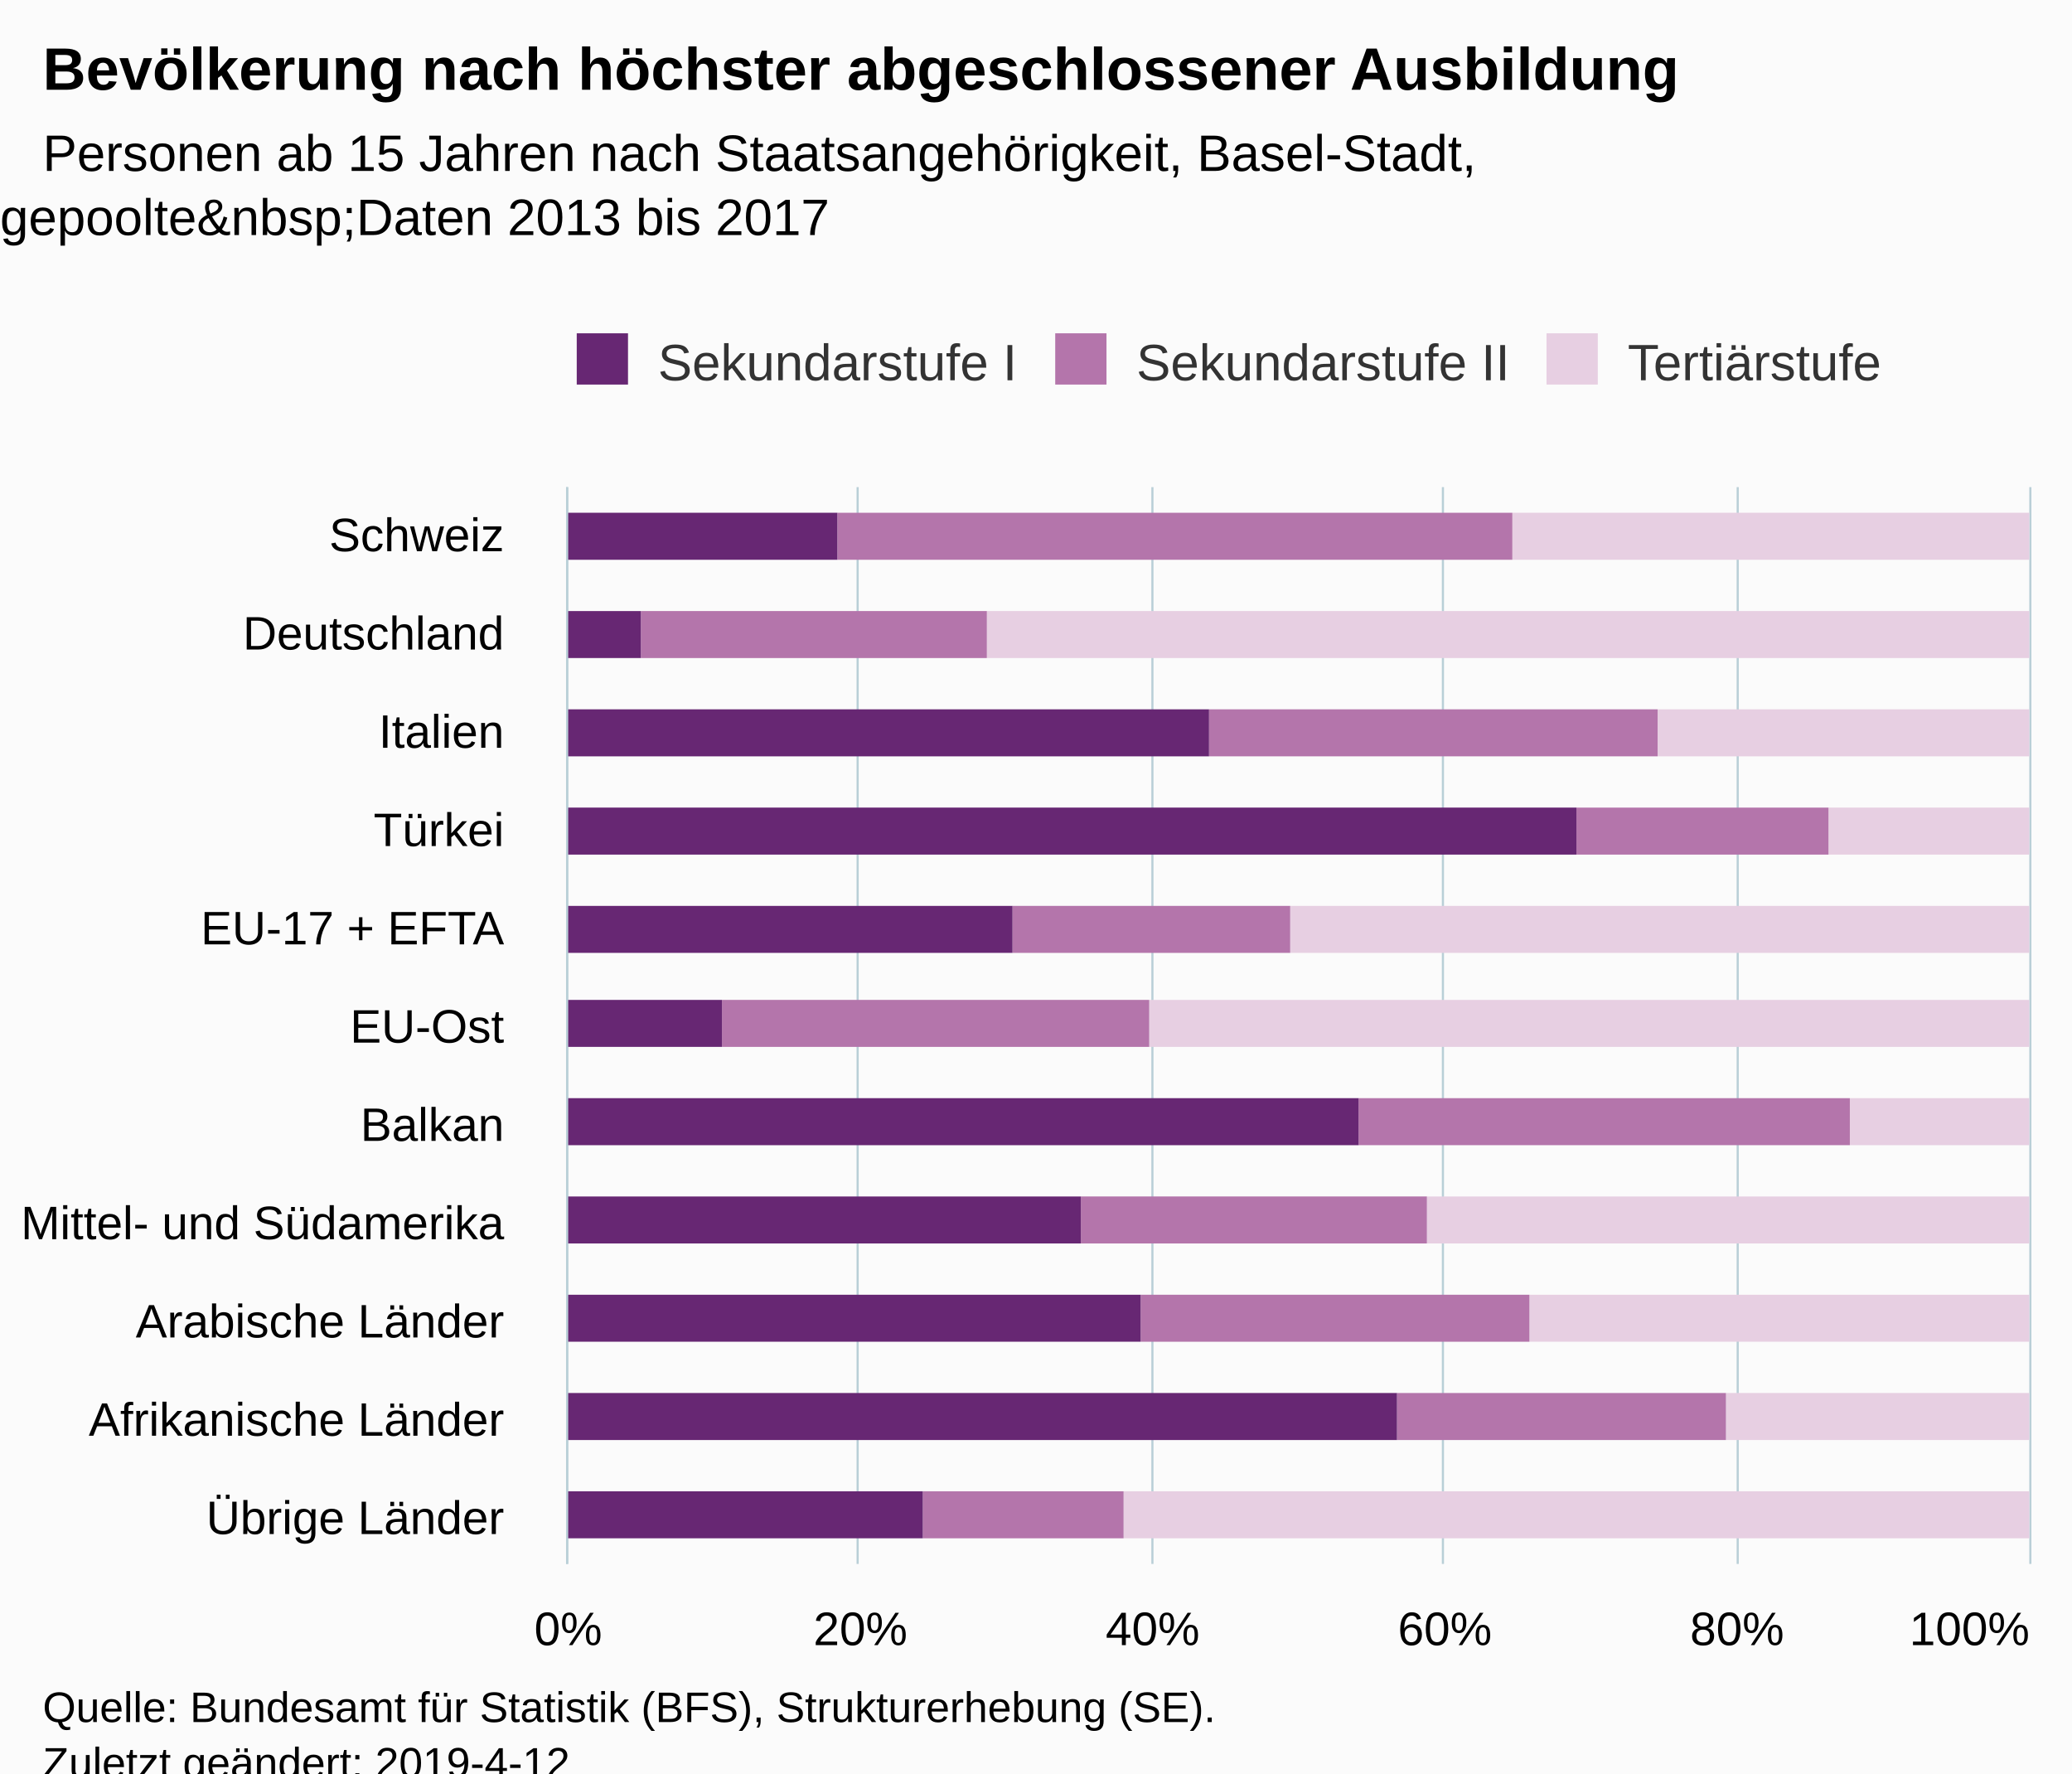
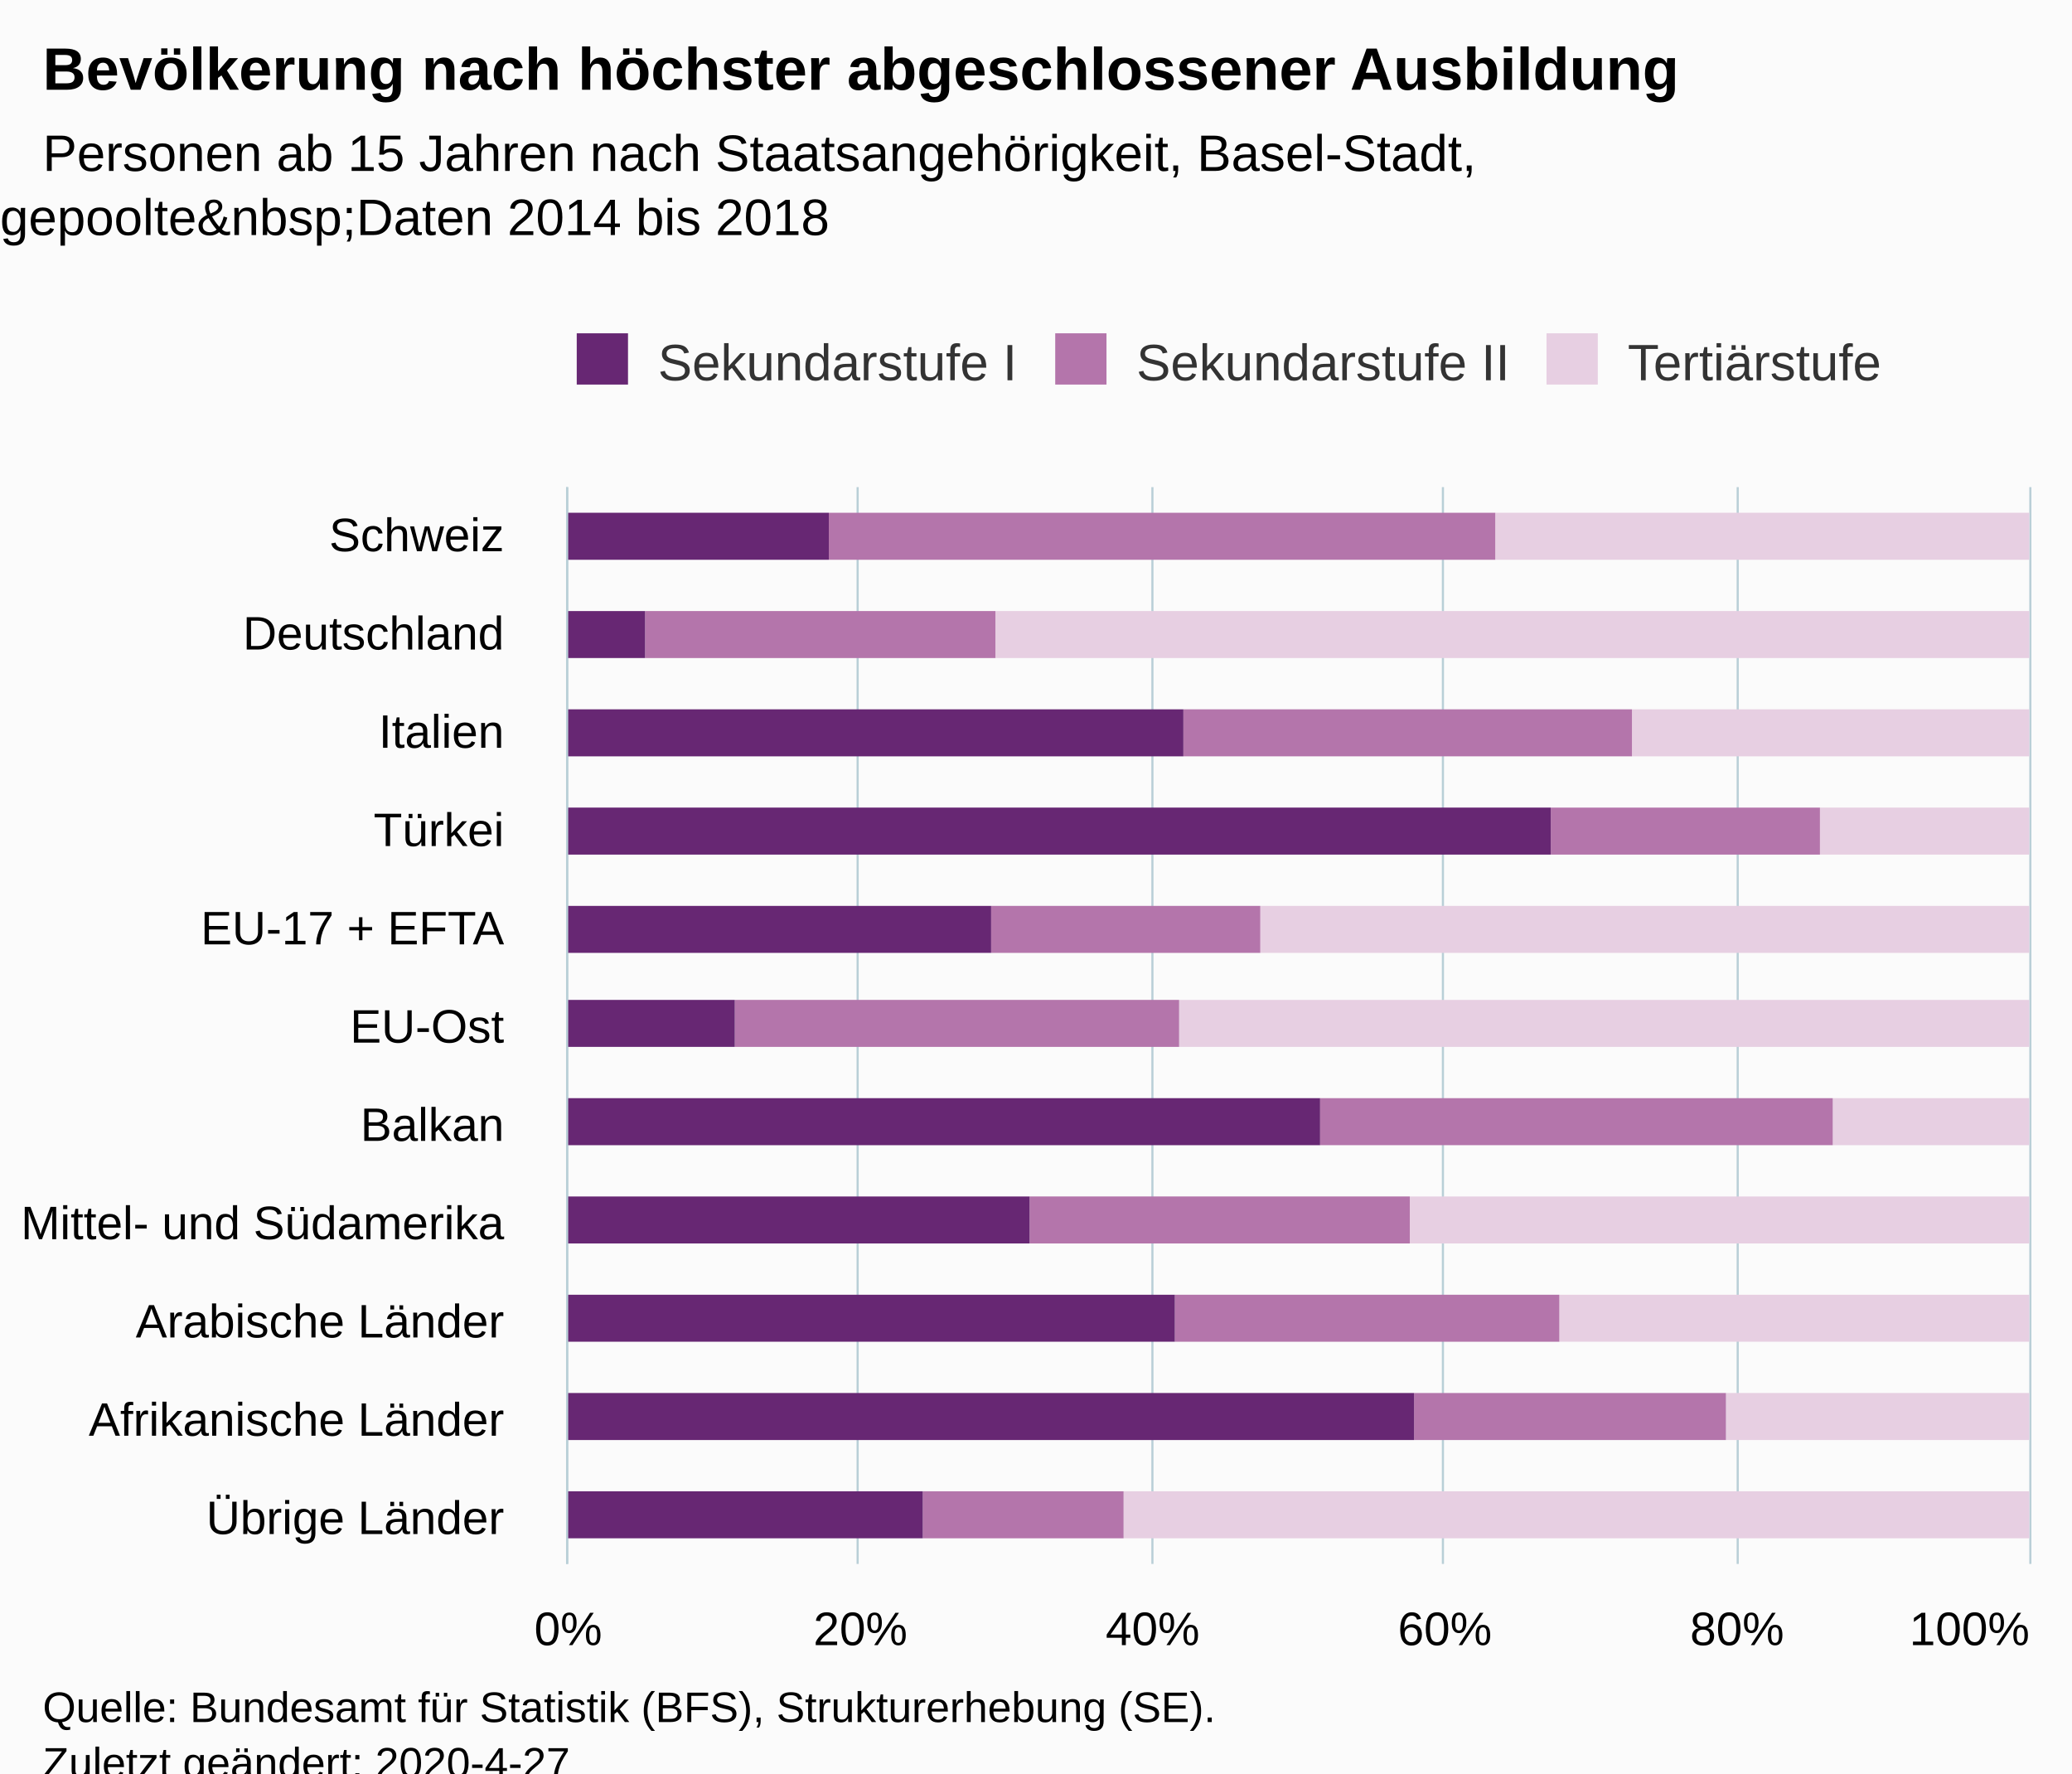
<svg xmlns="http://www.w3.org/2000/svg" version="1.1" class="highcharts-root" style="font-family:Arial;font-size:12px;" viewBox="0 0 485 415">
  <defs>
-     <clipPath id="highcharts-4ew1i4a-6">
+     <clipPath id="highcharts-c90r93u-6">
      <rect x="0" y="0" width="252" height="342" fill="none" />
    </clipPath>
-     <clipPath id="highcharts-4ew1i4a-7">
+     <clipPath id="highcharts-c90r93u-7">
      <rect x="0" y="0" width="252" height="342" fill="none" />
    </clipPath>
  </defs>
  <rect fill="#fbfbfb" class="highcharts-background" x="0" y="0" width="485" height="428" rx="0" ry="0" />
  <rect fill="none" class="highcharts-plot-background" x="133" y="114" width="342" height="252" />
  <g class="highcharts-pane-group" data-z-index="0" />
  <g class="highcharts-grid highcharts-xaxis-grid " data-z-index="1">
    <path fill="none" data-z-index="1" class="highcharts-grid-line" d="M 133 137.5 L 475 137.5" opacity="1" />
    <path fill="none" data-z-index="1" class="highcharts-grid-line" d="M 133 160.5 L 475 160.5" opacity="1" />
    <path fill="none" data-z-index="1" class="highcharts-grid-line" d="M 133 183.5 L 475 183.5" opacity="1" />
    <path fill="none" data-z-index="1" class="highcharts-grid-line" d="M 133 206.5 L 475 206.5" opacity="1" />
    <path fill="none" data-z-index="1" class="highcharts-grid-line" d="M 133 229.5 L 475 229.5" opacity="1" />
    <path fill="none" data-z-index="1" class="highcharts-grid-line" d="M 133 251.5 L 475 251.5" opacity="1" />
    <path fill="none" data-z-index="1" class="highcharts-grid-line" d="M 133 274.5 L 475 274.5" opacity="1" />
    <path fill="none" data-z-index="1" class="highcharts-grid-line" d="M 133 297.5 L 475 297.5" opacity="1" />
    <path fill="none" data-z-index="1" class="highcharts-grid-line" d="M 133 320.5 L 475 320.5" opacity="1" />
    <path fill="none" data-z-index="1" class="highcharts-grid-line" d="M 133 343.5 L 475 343.5" opacity="1" />
    <path fill="none" data-z-index="1" class="highcharts-grid-line" d="M 133 366.5 L 475 366.5" opacity="1" />
    <path fill="none" data-z-index="1" class="highcharts-grid-line" d="M 133 114.5 L 475 114.5" opacity="1" />
  </g>
  <g class="highcharts-grid highcharts-yaxis-grid " data-z-index="1">
    <path fill="none" stroke="#B9CFD7" stroke-width="0.5" data-z-index="1" class="highcharts-grid-line" d="M 132.75 114 L 132.75 366" opacity="1" />
    <path fill="none" stroke="#B9CFD7" stroke-width="0.5" data-z-index="1" class="highcharts-grid-line" d="M 200.75 114 L 200.75 366" opacity="1" />
    <path fill="none" stroke="#B9CFD7" stroke-width="0.5" data-z-index="1" class="highcharts-grid-line" d="M 269.75 114 L 269.75 366" opacity="1" />
    <path fill="none" stroke="#B9CFD7" stroke-width="0.5" data-z-index="1" class="highcharts-grid-line" d="M 337.75 114 L 337.75 366" opacity="1" />
    <path fill="none" stroke="#B9CFD7" stroke-width="0.5" data-z-index="1" class="highcharts-grid-line" d="M 406.75 114 L 406.75 366" opacity="1" />
    <path fill="none" stroke="#B9CFD7" stroke-width="0.5" data-z-index="1" class="highcharts-grid-line" d="M 475.25 114 L 475.25 366" opacity="1" />
  </g>
  <rect fill="none" class="highcharts-plot-border" data-z-index="1" x="133" y="114" width="342" height="252" />
  <g class="highcharts-axis highcharts-xaxis " data-z-index="2">
    <path fill="none" class="highcharts-axis-line" stroke="#B9CFD7" stroke-width="0.5" data-z-index="7" d="M 132.75 114 L 132.75 366" />
  </g>
  <g class="highcharts-axis highcharts-yaxis " data-z-index="2">
    <path fill="none" class="highcharts-axis-line" data-z-index="7" d="M 133 366 L 475 366" />
  </g>
  <g class="highcharts-series-group" data-z-index="3">
-     <g data-z-index="0.1" class="highcharts-series highcharts-series-0 highcharts-column-series " transform="translate(475,366) rotate(90) scale(-1,1) scale(1 1)" clip-path="url(#highcharts-4ew1i4a-7)">
-       <rect x="235" y="0" width="11" height="121" fill="rgb(231,207,226)" class="highcharts-point" />
-       <rect x="212" y="0" width="11" height="244" fill="rgb(231,207,226)" class="highcharts-point" />
-       <rect x="189" y="0" width="11" height="87" fill="rgb(231,207,226)" class="highcharts-point" />
-       <rect x="166" y="0" width="11" height="47" fill="rgb(231,207,226)" class="highcharts-point" />
-       <rect x="143" y="0" width="11" height="173" fill="rgb(231,207,226)" class="highcharts-point" />
-       <rect x="121" y="0" width="11" height="206" fill="rgb(231,207,226)" class="highcharts-point" />
-       <rect x="98" y="0" width="11" height="42" fill="rgb(231,207,226)" class="highcharts-point" />
-       <rect x="75" y="0" width="11" height="141" fill="rgb(231,207,226)" class="highcharts-point" />
-       <rect x="52" y="0" width="11" height="117" fill="rgb(231,207,226)" class="highcharts-point" />
+     <g data-z-index="0.1" class="highcharts-series highcharts-series-0 highcharts-column-series " transform="translate(475,366) rotate(90) scale(-1,1) scale(1 1)" clip-path="url(#highcharts-c90r93u-7)">
+       <rect x="235" y="0" width="11" height="125" fill="rgb(231,207,226)" class="highcharts-point" />
+       <rect x="212" y="0" width="11" height="242" fill="rgb(231,207,226)" class="highcharts-point" />
+       <rect x="189" y="0" width="11" height="93" fill="rgb(231,207,226)" class="highcharts-point" />
+       <rect x="166" y="0" width="11" height="49" fill="rgb(231,207,226)" class="highcharts-point" />
+       <rect x="143" y="0" width="11" height="180" fill="rgb(231,207,226)" class="highcharts-point" />
+       <rect x="121" y="0" width="11" height="199" fill="rgb(231,207,226)" class="highcharts-point" />
+       <rect x="98" y="0" width="11" height="46" fill="rgb(231,207,226)" class="highcharts-point" />
+       <rect x="75" y="0" width="11" height="145" fill="rgb(231,207,226)" class="highcharts-point" />
+       <rect x="52" y="0" width="11" height="110" fill="rgb(231,207,226)" class="highcharts-point" />
      <rect x="29" y="0" width="11" height="71" fill="rgb(231,207,226)" class="highcharts-point" />
      <rect x="6" y="0" width="11" height="212" fill="rgb(231,207,226)" class="highcharts-point" />
    </g>
    <g data-z-index="0.1" class="highcharts-markers highcharts-series-0 highcharts-column-series " transform="translate(475,366) rotate(90) scale(-1,1) scale(1 1)" clip-path="none" />
-     <g data-z-index="0.1" class="highcharts-series highcharts-series-1 highcharts-column-series " transform="translate(475,366) rotate(90) scale(-1,1) scale(1 1)" clip-path="url(#highcharts-4ew1i4a-7)">
-       <rect x="235" y="121" width="11" height="158" fill="rgb(180,117,171)" class="highcharts-point" />
-       <rect x="212" y="244" width="11" height="81" fill="rgb(180,117,171)" class="highcharts-point" />
-       <rect x="189" y="87" width="11" height="105" fill="rgb(180,117,171)" class="highcharts-point" />
-       <rect x="166" y="47" width="11" height="59" fill="rgb(180,117,171)" class="highcharts-point" />
-       <rect x="143" y="173" width="11" height="65" fill="rgb(180,117,171)" class="highcharts-point" />
-       <rect x="121" y="206" width="11" height="100" fill="rgb(180,117,171)" class="highcharts-point" />
-       <rect x="98" y="42" width="11" height="115" fill="rgb(180,117,171)" class="highcharts-point" />
-       <rect x="75" y="141" width="11" height="81" fill="rgb(180,117,171)" class="highcharts-point" />
-       <rect x="52" y="117" width="11" height="91" fill="rgb(180,117,171)" class="highcharts-point" />
-       <rect x="29" y="71" width="11" height="77" fill="rgb(180,117,171)" class="highcharts-point" />
+     <g data-z-index="0.1" class="highcharts-series highcharts-series-1 highcharts-column-series " transform="translate(475,366) rotate(90) scale(-1,1) scale(1 1)" clip-path="url(#highcharts-c90r93u-7)">
+       <rect x="235" y="125" width="11" height="156" fill="rgb(180,117,171)" class="highcharts-point" />
+       <rect x="212" y="242" width="11" height="82" fill="rgb(180,117,171)" class="highcharts-point" />
+       <rect x="189" y="93" width="11" height="105" fill="rgb(180,117,171)" class="highcharts-point" />
+       <rect x="166" y="49" width="11" height="63" fill="rgb(180,117,171)" class="highcharts-point" />
+       <rect x="143" y="180" width="11" height="63" fill="rgb(180,117,171)" class="highcharts-point" />
+       <rect x="121" y="199" width="11" height="104" fill="rgb(180,117,171)" class="highcharts-point" />
+       <rect x="98" y="46" width="11" height="120" fill="rgb(180,117,171)" class="highcharts-point" />
+       <rect x="75" y="145" width="11" height="89" fill="rgb(180,117,171)" class="highcharts-point" />
+       <rect x="52" y="110" width="11" height="90" fill="rgb(180,117,171)" class="highcharts-point" />
+       <rect x="29" y="71" width="11" height="73" fill="rgb(180,117,171)" class="highcharts-point" />
      <rect x="6" y="212" width="11" height="47" fill="rgb(180,117,171)" class="highcharts-point" />
    </g>
    <g data-z-index="0.1" class="highcharts-markers highcharts-series-1 highcharts-column-series " transform="translate(475,366) rotate(90) scale(-1,1) scale(1 1)" clip-path="none" />
-     <g data-z-index="0.1" class="highcharts-series highcharts-series-2 highcharts-column-series " transform="translate(475,366) rotate(90) scale(-1,1) scale(1 1)" clip-path="url(#highcharts-4ew1i4a-7)">
-       <rect x="235" y="279" width="11" height="64" fill="rgb(103,39,115)" class="highcharts-point" />
-       <rect x="212" y="325" width="11" height="18" fill="rgb(103,39,115)" class="highcharts-point" />
-       <rect x="189" y="192" width="11" height="151" fill="rgb(103,39,115)" class="highcharts-point" />
-       <rect x="166" y="106" width="11" height="237" fill="rgb(103,39,115)" class="highcharts-point" />
-       <rect x="143" y="238" width="11" height="105" fill="rgb(103,39,115)" class="highcharts-point" />
-       <rect x="121" y="306" width="11" height="37" fill="rgb(103,39,115)" class="highcharts-point" />
-       <rect x="98" y="157" width="11" height="186" fill="rgb(103,39,115)" class="highcharts-point" />
-       <rect x="75" y="222" width="11" height="121" fill="rgb(103,39,115)" class="highcharts-point" />
-       <rect x="52" y="208" width="11" height="135" fill="rgb(103,39,115)" class="highcharts-point" />
-       <rect x="29" y="148" width="11" height="195" fill="rgb(103,39,115)" class="highcharts-point" />
+     <g data-z-index="0.1" class="highcharts-series highcharts-series-2 highcharts-column-series " transform="translate(475,366) rotate(90) scale(-1,1) scale(1 1)" clip-path="url(#highcharts-c90r93u-7)">
+       <rect x="235" y="281" width="11" height="62" fill="rgb(103,39,115)" class="highcharts-point" />
+       <rect x="212" y="324" width="11" height="19" fill="rgb(103,39,115)" class="highcharts-point" />
+       <rect x="189" y="198" width="11" height="145" fill="rgb(103,39,115)" class="highcharts-point" />
+       <rect x="166" y="112" width="11" height="231" fill="rgb(103,39,115)" class="highcharts-point" />
+       <rect x="143" y="243" width="11" height="100" fill="rgb(103,39,115)" class="highcharts-point" />
+       <rect x="121" y="303" width="11" height="40" fill="rgb(103,39,115)" class="highcharts-point" />
+       <rect x="98" y="166" width="11" height="177" fill="rgb(103,39,115)" class="highcharts-point" />
+       <rect x="75" y="234" width="11" height="109" fill="rgb(103,39,115)" class="highcharts-point" />
+       <rect x="52" y="200" width="11" height="143" fill="rgb(103,39,115)" class="highcharts-point" />
+       <rect x="29" y="144" width="11" height="199" fill="rgb(103,39,115)" class="highcharts-point" />
      <rect x="6" y="259" width="11" height="84" fill="rgb(103,39,115)" class="highcharts-point" />
    </g>
    <g data-z-index="0.1" class="highcharts-markers highcharts-series-2 highcharts-column-series " transform="translate(475,366) rotate(90) scale(-1,1) scale(1 1)" clip-path="none" />
  </g>
  <text x="10" text-anchor="start" class="highcharts-title" data-z-index="4" style="color:#000000;font-size:14px;font-weight:bold;fill:#000000;" y="21">
    <tspan>Bevölkerung nach höchster abgeschlossener Ausbildung</tspan>
  </text>
  <text x="10" text-anchor="start" class="highcharts-subtitle" data-z-index="4" style="color:#000000;font-size:12px;fill:#000000;" y="40">
    <tspan>Personen ab 15 Jahren nach Staatsangehörigkeit, Basel-Stadt,</tspan>
-     <tspan dy="15" x="0">gepoolte&amp;nbsp;Daten 2013 bis 2017</tspan>
+     <tspan dy="15" x="0">gepoolte&amp;nbsp;Daten 2014 bis 2018</tspan>
  </text>
  <g class="highcharts-legend" data-z-index="7" transform="translate(125,71)">
    <rect fill="none" class="highcharts-legend-box" rx="0" ry="0" x="0" y="0" width="326" height="31" visibility="visible" />
    <g data-z-index="1">
      <g>
        <g class="highcharts-legend-item highcharts-column-series highcharts-color-undefined highcharts-series-2" data-z-index="1" transform="translate(8,3)">
          <text x="21" style="color:#333333;font-size:12px;font-weight:normal;cursor:pointer;fill:#333333;" text-anchor="start" data-z-index="2" y="15">
            <tspan>Sekundarstufe I</tspan>
          </text>
          <rect x="2" y="4" width="12" height="12" fill="rgb(103,39,115)" class="highcharts-point" data-z-index="3" />
        </g>
        <g class="highcharts-legend-item highcharts-column-series highcharts-color-undefined highcharts-series-1" data-z-index="1" transform="translate(120,3)">
          <text x="21" y="15" style="color:#333333;font-size:12px;font-weight:normal;cursor:pointer;fill:#333333;" text-anchor="start" data-z-index="2">
            <tspan>Sekundarstufe II</tspan>
          </text>
          <rect x="2" y="4" width="12" height="12" fill="rgb(180,117,171)" class="highcharts-point" data-z-index="3" />
        </g>
        <g class="highcharts-legend-item highcharts-column-series highcharts-color-undefined highcharts-series-0" data-z-index="1" transform="translate(235,3)">
          <text x="21" y="15" style="color:#333333;font-size:12px;font-weight:normal;cursor:pointer;fill:#333333;" text-anchor="start" data-z-index="2">
            <tspan>Tertiärstufe</tspan>
          </text>
          <rect x="2" y="4" width="12" height="12" fill="rgb(231,207,226)" class="highcharts-point" data-z-index="3" />
        </g>
      </g>
    </g>
  </g>
  <g class="highcharts-axis-labels highcharts-xaxis-labels " data-z-index="7">
    <text x="118" style="color:#000000;cursor:default;font-size:11px;white-space:nowrap;fill:#000000;" text-anchor="end" transform="translate(0,0)" y="129" opacity="1">
      <tspan>Schweiz</tspan>
    </text>
    <text x="118" style="color:#000000;cursor:default;font-size:11px;white-space:nowrap;fill:#000000;" text-anchor="end" transform="translate(0,0)" y="152" opacity="1">
      <tspan>Deutschland</tspan>
    </text>
    <text x="118" style="color:#000000;cursor:default;font-size:11px;white-space:nowrap;fill:#000000;" text-anchor="end" transform="translate(0,0)" y="175" opacity="1">
      <tspan>Italien</tspan>
    </text>
    <text x="118" style="color:#000000;cursor:default;font-size:11px;white-space:nowrap;fill:#000000;" text-anchor="end" transform="translate(0,0)" y="198" opacity="1">
      <tspan>Türkei</tspan>
    </text>
    <text x="118" style="color:#000000;cursor:default;font-size:11px;white-space:nowrap;fill:#000000;" text-anchor="end" transform="translate(0,0)" y="221" opacity="1">
      <tspan>EU-17 + EFTA</tspan>
    </text>
    <text x="118" style="color:#000000;cursor:default;font-size:11px;white-space:nowrap;fill:#000000;" text-anchor="end" transform="translate(0,0)" y="244" opacity="1">
      <tspan>EU-Ost</tspan>
    </text>
    <text x="118" style="color:#000000;cursor:default;font-size:11px;white-space:nowrap;fill:#000000;" text-anchor="end" transform="translate(0,0)" y="267" opacity="1">
      <tspan>Balkan</tspan>
    </text>
    <text x="118" style="color:#000000;cursor:default;font-size:11px;white-space:nowrap;fill:#000000;" text-anchor="end" transform="translate(0,0)" y="290" opacity="1">
      <tspan>Mittel- und Südamerika</tspan>
    </text>
    <text x="118" style="color:#000000;cursor:default;font-size:11px;white-space:nowrap;fill:#000000;" text-anchor="end" transform="translate(0,0)" y="313" opacity="1">
      <tspan>Arabische Länder</tspan>
    </text>
    <text x="118" style="color:#000000;cursor:default;font-size:11px;white-space:nowrap;fill:#000000;" text-anchor="end" transform="translate(0,0)" y="336" opacity="1">
      <tspan>Afrikanische Länder</tspan>
    </text>
    <text x="118" style="color:#000000;cursor:default;font-size:11px;white-space:nowrap;fill:#000000;" text-anchor="end" transform="translate(0,0)" y="359" opacity="1">
      <tspan>Übrige Länder</tspan>
    </text>
  </g>
  <g class="highcharts-axis-labels highcharts-yaxis-labels " data-z-index="7">
    <text x="133" style="color:#000000;cursor:default;font-size:11px;white-space:nowrap;fill:#000000;" text-anchor="middle" transform="translate(0,0)" y="385" opacity="1">0%</text>
    <text x="201.4" style="color:#000000;cursor:default;font-size:11px;white-space:nowrap;fill:#000000;" text-anchor="middle" transform="translate(0,0)" y="385" opacity="1">20%</text>
    <text x="269.8" style="color:#000000;cursor:default;font-size:11px;white-space:nowrap;fill:#000000;" text-anchor="middle" transform="translate(0,0)" y="385" opacity="1">40%</text>
    <text x="338.2" style="color:#000000;cursor:default;font-size:11px;white-space:nowrap;fill:#000000;" text-anchor="middle" transform="translate(0,0)" y="385" opacity="1">60%</text>
    <text x="406.6" style="color:#000000;cursor:default;font-size:11px;white-space:nowrap;fill:#000000;" text-anchor="middle" transform="translate(0,0)" y="385" opacity="1">80%</text>
    <text x="461" style="color:#000000;cursor:default;font-size:11px;white-space:nowrap;fill:#000000;" text-anchor="middle" transform="translate(0,0)" y="385" opacity="1">100%</text>
  </g>
  <text x="10" class="highcharts-credits" text-anchor="start" data-z-index="8" style="cursor:default;color:#000000;font-size:10px;fill:#000000;" y="403">
    <tspan>Quelle: Bundesamt für Statistik (BFS), Strukturerhebung (SE).</tspan>
-     <tspan x="10" dy="13">Zuletzt geändert: 2019-4-12</tspan>
+     <tspan x="10" dy="13">Zuletzt geändert: 2020-4-27</tspan>
  </text>
</svg>
